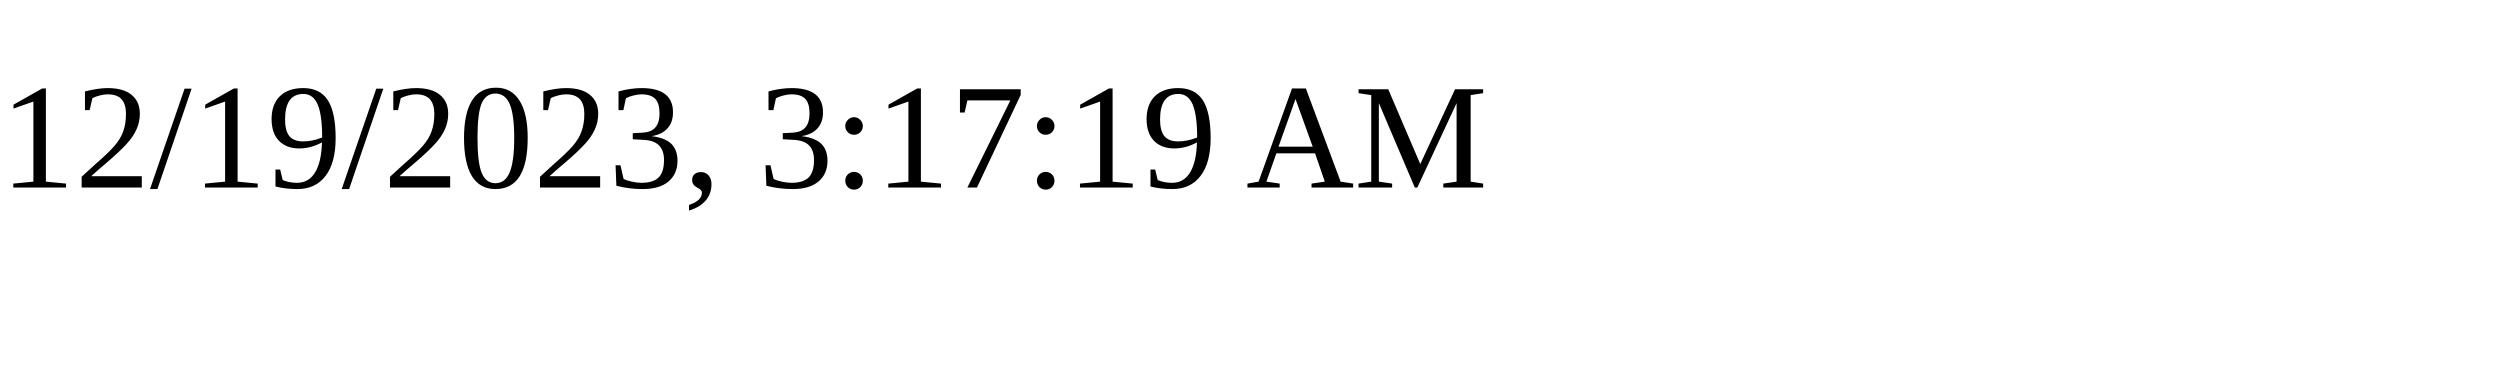
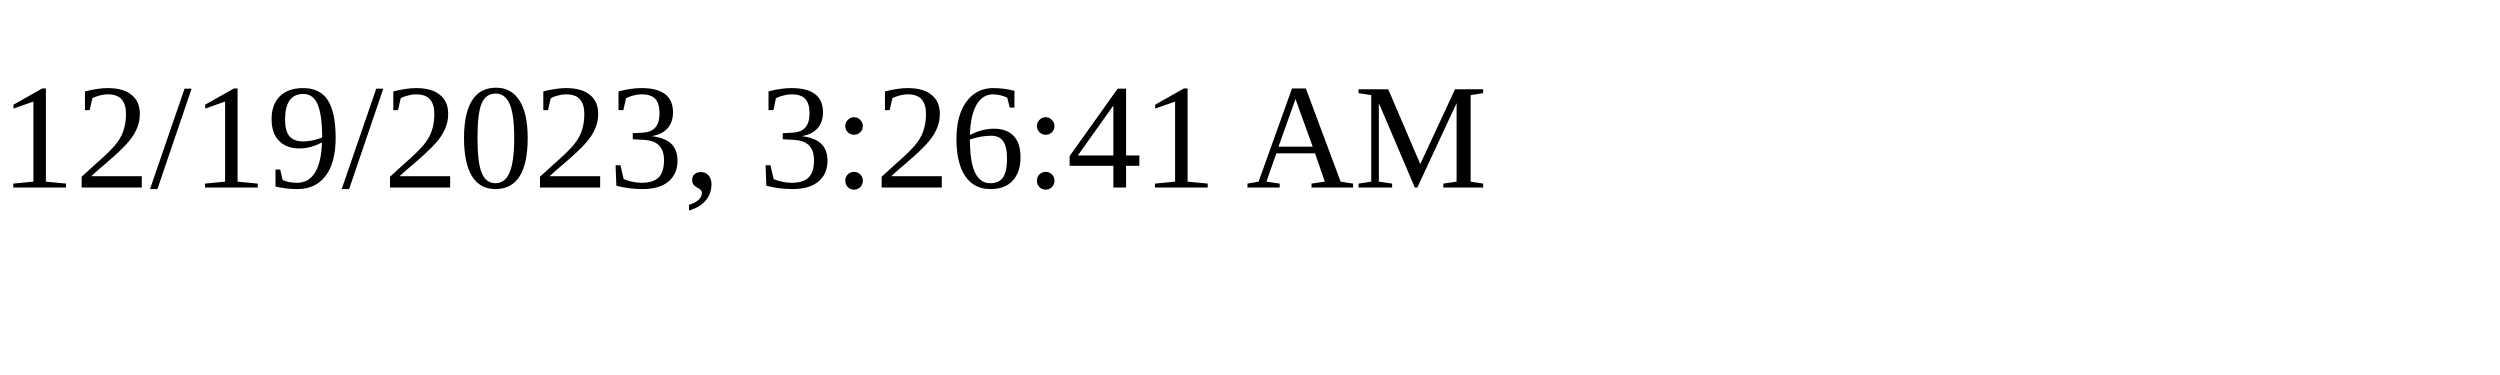
<svg xmlns="http://www.w3.org/2000/svg" height="30" width="200">
-   <text x="0" y="15">12/19/2023, 3:17:19 AM</text>
+   <text x="0" y="15">12/19/2023, 3:26:41 AM</text>
</svg>
